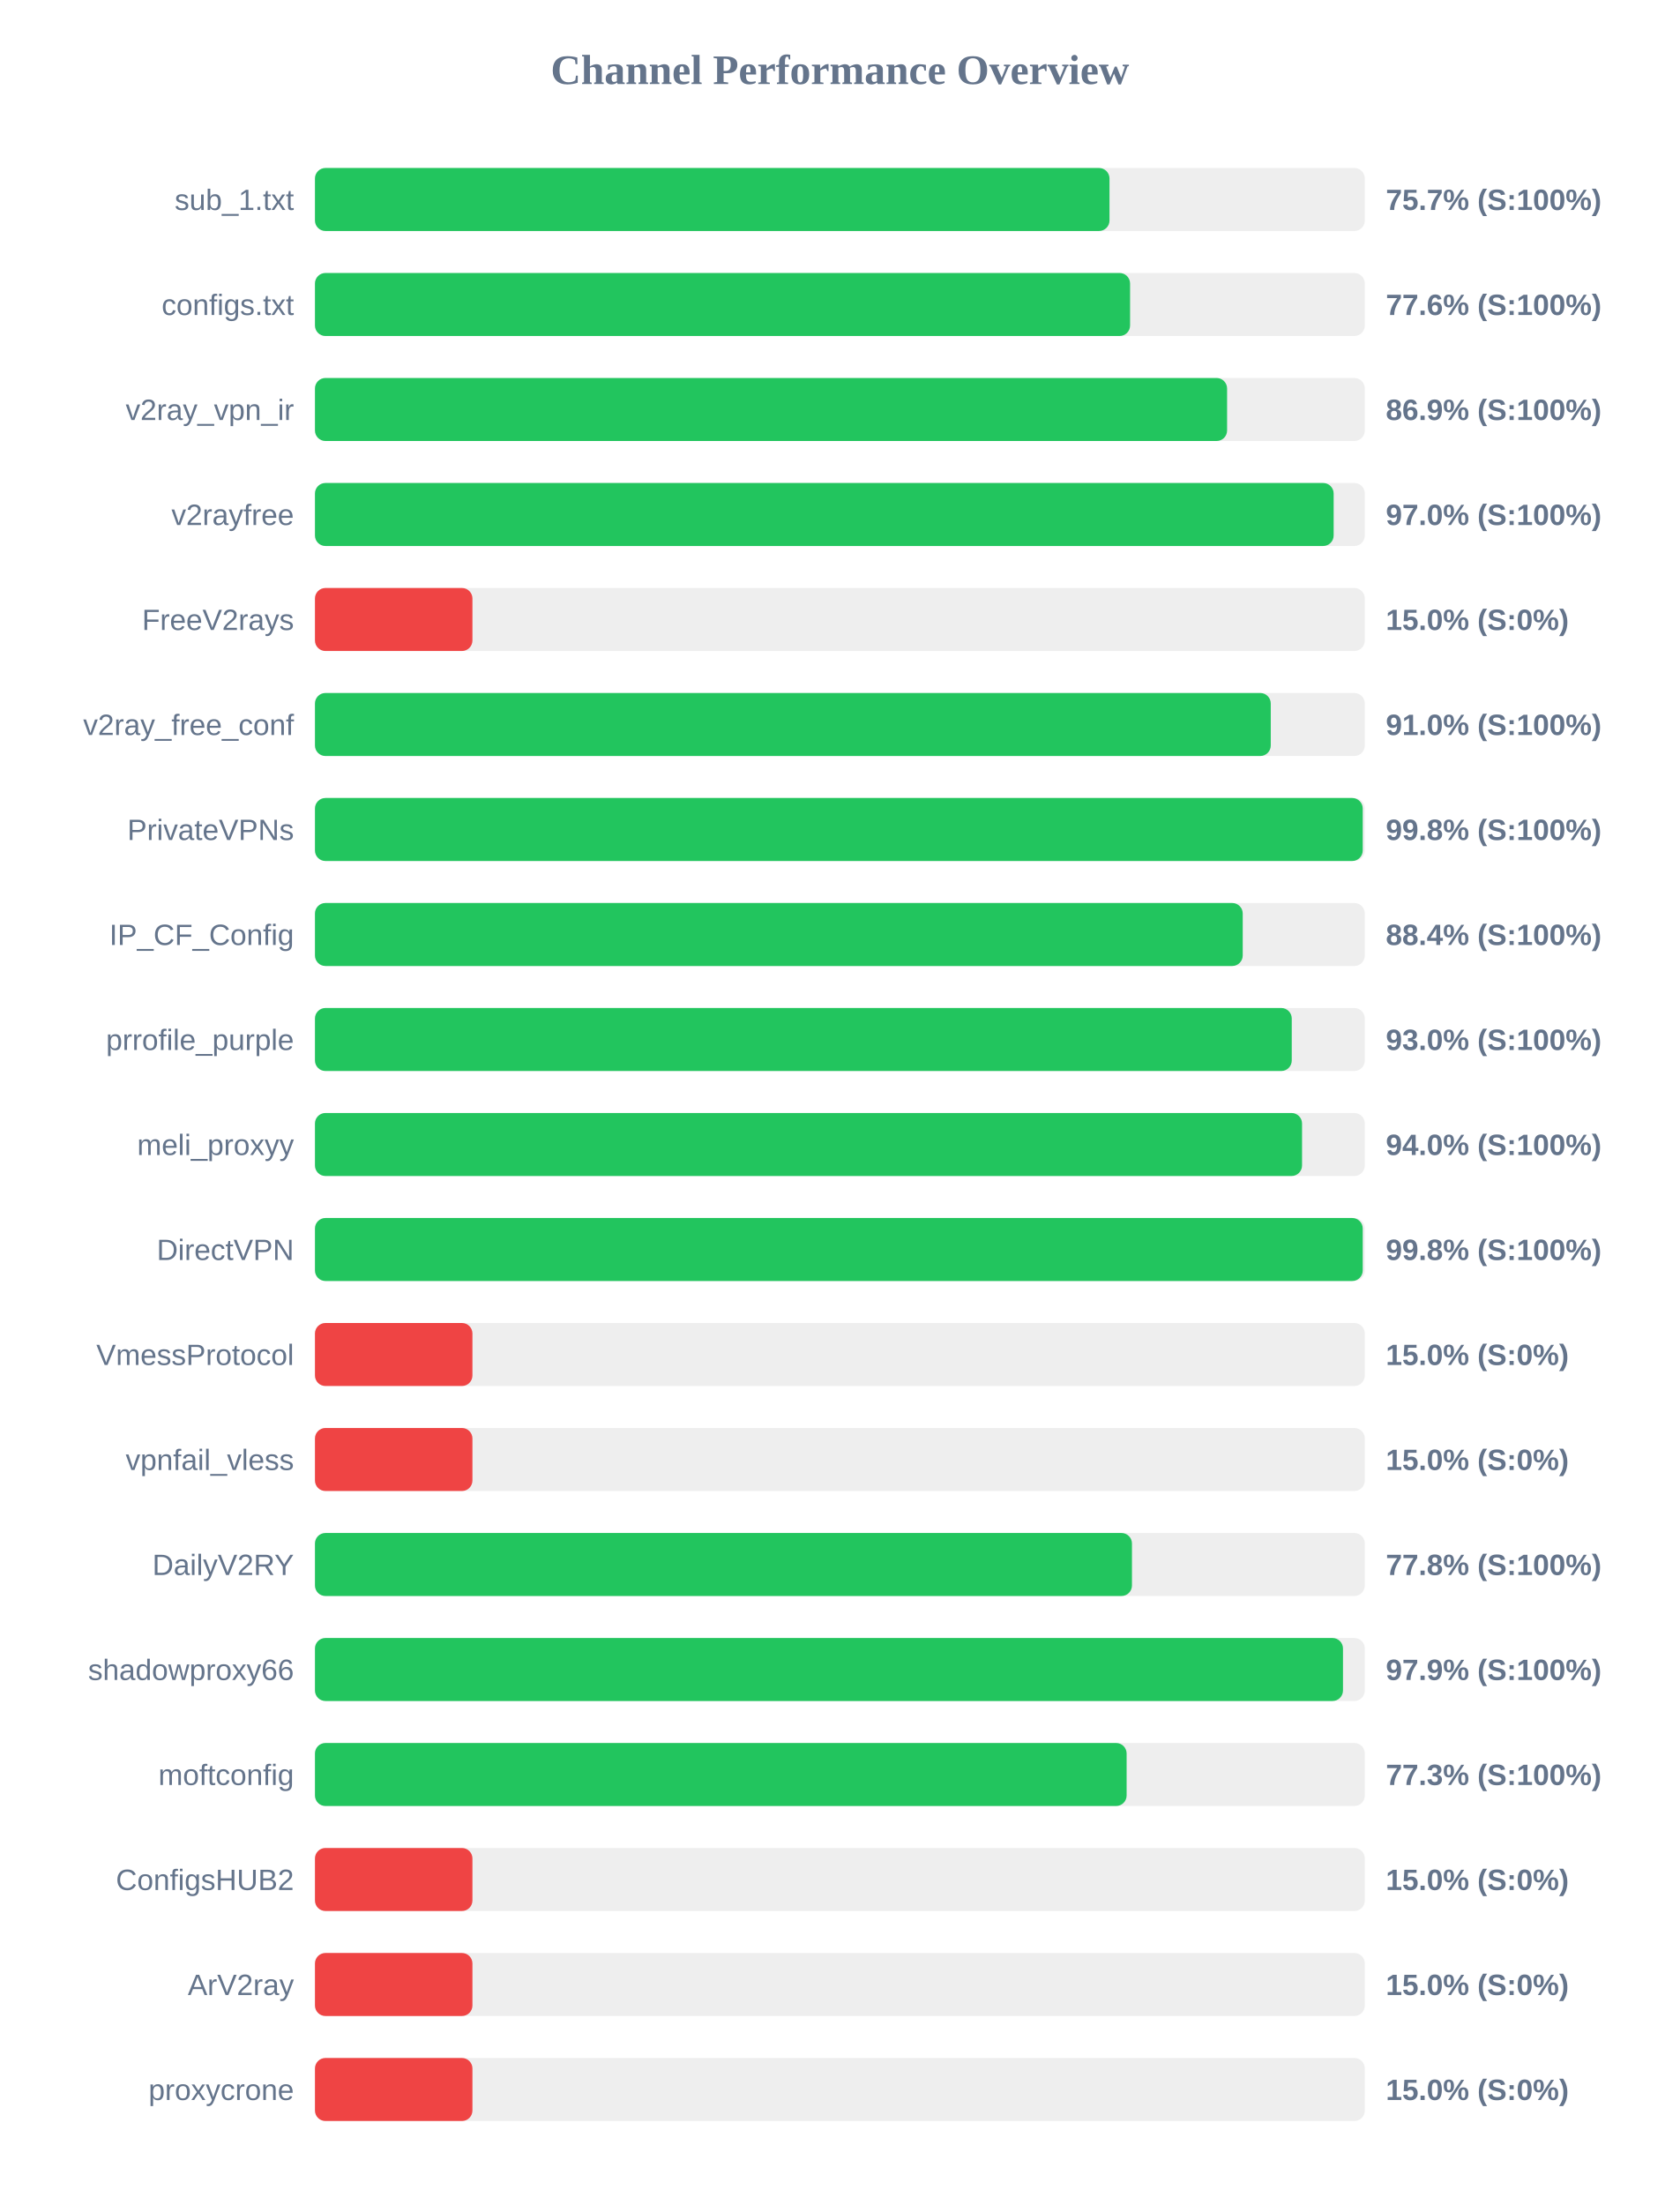
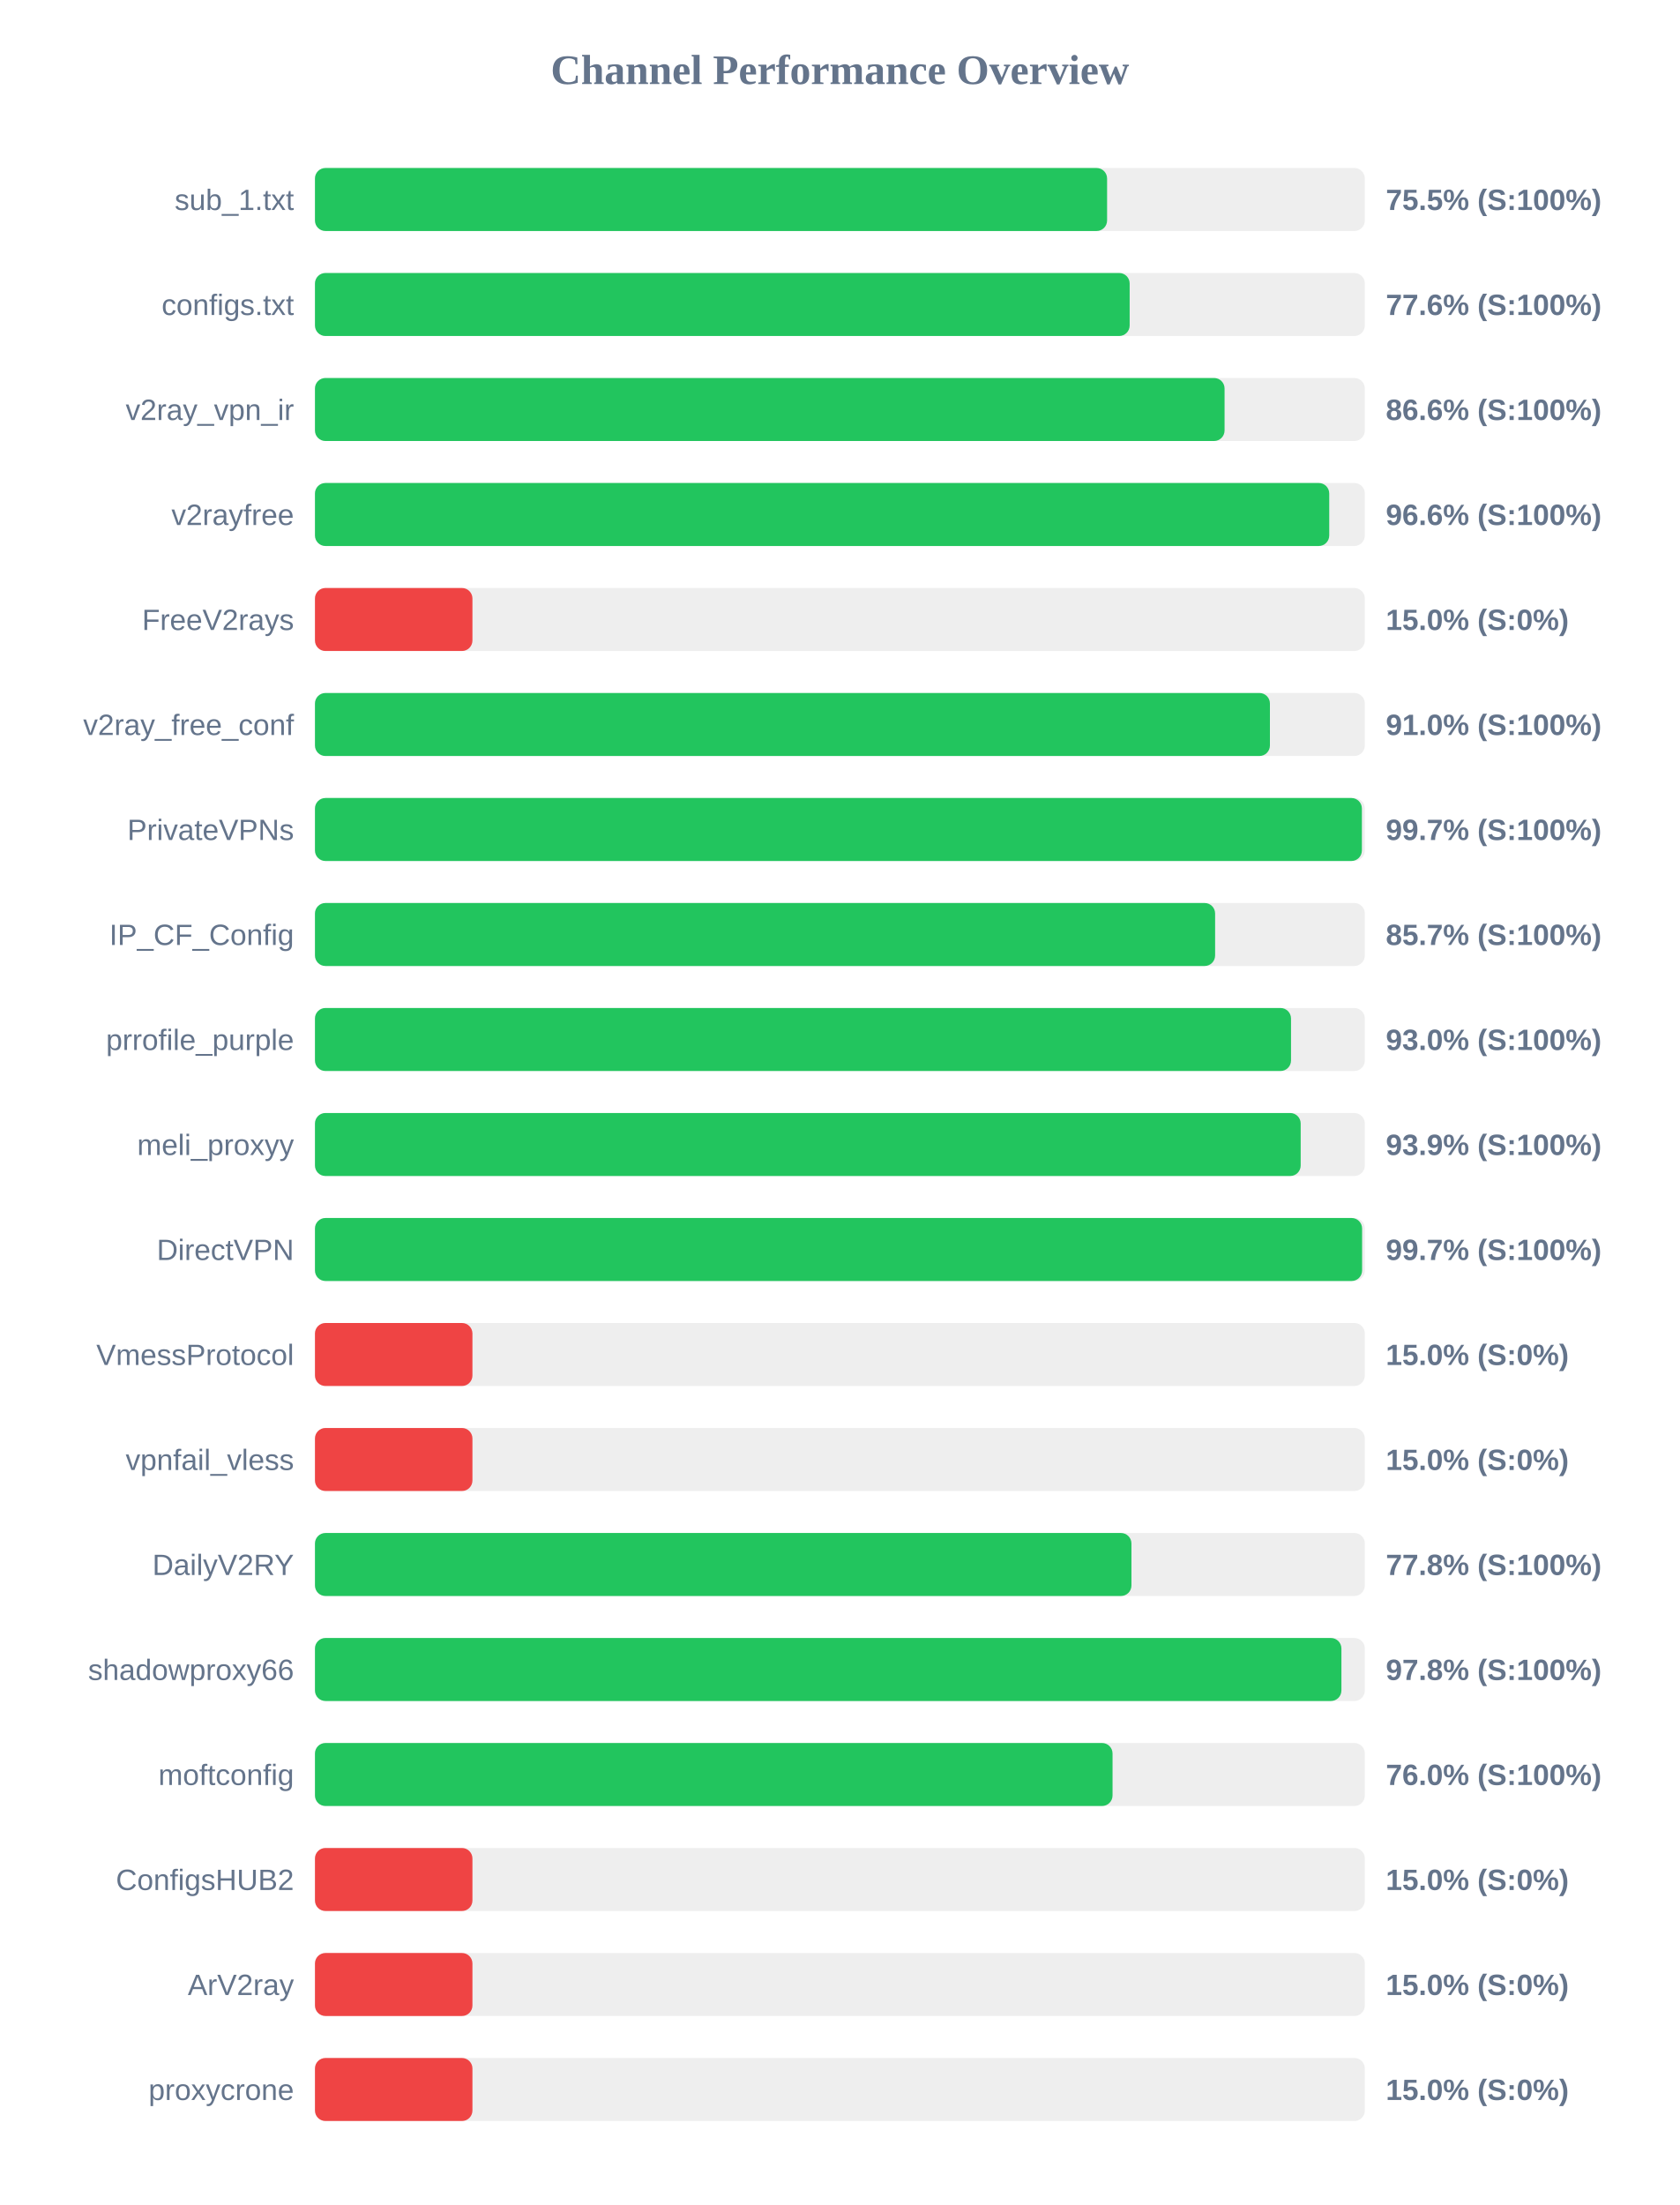
<svg xmlns="http://www.w3.org/2000/svg" width="800" height="1050" version="1.1">
  <style>
        .row { font: 14px Arial; fill: #64748b; }
        .score { font: bold 14px Arial; fill: #64748b; }
    </style>
  <text x="400" y="40" text-anchor="middle" font-size="20px" font-weight="bold" fill="#64748b">Channel Performance Overview</text>
  <rect x="150" y="80" width="500" height="30" fill="#eee" rx="5" />
-   <rect x="150" y="80" width="378.4" height="30" fill="#22c55e" rx="5" />
+   <rect x="150" y="80" width="377.25" height="30" fill="#22c55e" rx="5" />
  <text x="140" y="100" text-anchor="end" class="row">sub_1.txt</text>
-   <text x="660" y="100" text-anchor="start" class="score">75.7% (S:100%)</text>
+   <text x="660" y="100" text-anchor="start" class="score">75.5% (S:100%)</text>
  <rect x="150" y="130" width="500" height="30" fill="#eee" rx="5" />
-   <rect x="150" y="130" width="388.2" height="30" fill="#22c55e" rx="5" />
+   <rect x="150" y="130" width="388.0" height="30" fill="#22c55e" rx="5" />
  <text x="140" y="150" text-anchor="end" class="row">configs.txt</text>
  <text x="660" y="150" text-anchor="start" class="score">77.6% (S:100%)</text>
  <rect x="150" y="180" width="500" height="30" fill="#eee" rx="5" />
-   <rect x="150" y="180" width="434.4" height="30" fill="#22c55e" rx="5" />
+   <rect x="150" y="180" width="433.2" height="30" fill="#22c55e" rx="5" />
  <text x="140" y="200" text-anchor="end" class="row">v2ray_vpn_ir</text>
-   <text x="660" y="200" text-anchor="start" class="score">86.9% (S:100%)</text>
+   <text x="660" y="200" text-anchor="start" class="score">86.6% (S:100%)</text>
  <rect x="150" y="230" width="500" height="30" fill="#eee" rx="5" />
-   <rect x="150" y="230" width="485.15" height="30" fill="#22c55e" rx="5" />
+   <rect x="150" y="230" width="483.05" height="30" fill="#22c55e" rx="5" />
  <text x="140" y="250" text-anchor="end" class="row">v2rayfree</text>
-   <text x="660" y="250" text-anchor="start" class="score">97.0% (S:100%)</text>
+   <text x="660" y="250" text-anchor="start" class="score">96.6% (S:100%)</text>
  <rect x="150" y="280" width="500" height="30" fill="#eee" rx="5" />
  <rect x="150" y="280" width="75.0" height="30" fill="#ef4444" rx="5" />
  <text x="140" y="300" text-anchor="end" class="row">FreeV2rays</text>
  <text x="660" y="300" text-anchor="start" class="score">15.0% (S:0%)</text>
  <rect x="150" y="330" width="500" height="30" fill="#eee" rx="5" />
-   <rect x="150" y="330" width="455.2" height="30" fill="#22c55e" rx="5" />
+   <rect x="150" y="330" width="454.8" height="30" fill="#22c55e" rx="5" />
  <text x="140" y="350" text-anchor="end" class="row">v2ray_free_conf</text>
  <text x="660" y="350" text-anchor="start" class="score">91.0% (S:100%)</text>
  <rect x="150" y="380" width="500" height="30" fill="#eee" rx="5" />
-   <rect x="150" y="380" width="499.0" height="30" fill="#22c55e" rx="5" />
+   <rect x="150" y="380" width="498.6" height="30" fill="#22c55e" rx="5" />
  <text x="140" y="400" text-anchor="end" class="row">PrivateVPNs</text>
-   <text x="660" y="400" text-anchor="start" class="score">99.8% (S:100%)</text>
+   <text x="660" y="400" text-anchor="start" class="score">99.7% (S:100%)</text>
  <rect x="150" y="430" width="500" height="30" fill="#eee" rx="5" />
-   <rect x="150" y="430" width="441.85" height="30" fill="#22c55e" rx="5" />
+   <rect x="150" y="430" width="428.7" height="30" fill="#22c55e" rx="5" />
  <text x="140" y="450" text-anchor="end" class="row">IP_CF_Config</text>
-   <text x="660" y="450" text-anchor="start" class="score">88.4% (S:100%)</text>
+   <text x="660" y="450" text-anchor="start" class="score">85.7% (S:100%)</text>
  <rect x="150" y="480" width="500" height="30" fill="#eee" rx="5" />
-   <rect x="150" y="480" width="465.2" height="30" fill="#22c55e" rx="5" />
+   <rect x="150" y="480" width="464.85" height="30" fill="#22c55e" rx="5" />
  <text x="140" y="500" text-anchor="end" class="row">prrofile_purple</text>
  <text x="660" y="500" text-anchor="start" class="score">93.0% (S:100%)</text>
  <rect x="150" y="530" width="500" height="30" fill="#eee" rx="5" />
-   <rect x="150" y="530" width="470.1" height="30" fill="#22c55e" rx="5" />
+   <rect x="150" y="530" width="469.45" height="30" fill="#22c55e" rx="5" />
  <text x="140" y="550" text-anchor="end" class="row">meli_proxyy</text>
-   <text x="660" y="550" text-anchor="start" class="score">94.0% (S:100%)</text>
+   <text x="660" y="550" text-anchor="start" class="score">93.9% (S:100%)</text>
  <rect x="150" y="580" width="500" height="30" fill="#eee" rx="5" />
-   <rect x="150" y="580" width="499.0" height="30" fill="#22c55e" rx="5" />
+   <rect x="150" y="580" width="498.7" height="30" fill="#22c55e" rx="5" />
  <text x="140" y="600" text-anchor="end" class="row">DirectVPN</text>
-   <text x="660" y="600" text-anchor="start" class="score">99.8% (S:100%)</text>
+   <text x="660" y="600" text-anchor="start" class="score">99.7% (S:100%)</text>
  <rect x="150" y="630" width="500" height="30" fill="#eee" rx="5" />
  <rect x="150" y="630" width="75.0" height="30" fill="#ef4444" rx="5" />
  <text x="140" y="650" text-anchor="end" class="row">VmessProtocol</text>
  <text x="660" y="650" text-anchor="start" class="score">15.0% (S:0%)</text>
  <rect x="150" y="680" width="500" height="30" fill="#eee" rx="5" />
  <rect x="150" y="680" width="75.0" height="30" fill="#ef4444" rx="5" />
  <text x="140" y="700" text-anchor="end" class="row">vpnfail_vless</text>
  <text x="660" y="700" text-anchor="start" class="score">15.0% (S:0%)</text>
  <rect x="150" y="730" width="500" height="30" fill="#eee" rx="5" />
-   <rect x="150" y="730" width="389.1" height="30" fill="#22c55e" rx="5" />
+   <rect x="150" y="730" width="388.85" height="30" fill="#22c55e" rx="5" />
  <text x="140" y="750" text-anchor="end" class="row">DailyV2RY</text>
  <text x="660" y="750" text-anchor="start" class="score">77.8% (S:100%)</text>
  <rect x="150" y="780" width="500" height="30" fill="#eee" rx="5" />
-   <rect x="150" y="780" width="489.6" height="30" fill="#22c55e" rx="5" />
+   <rect x="150" y="780" width="488.85" height="30" fill="#22c55e" rx="5" />
  <text x="140" y="800" text-anchor="end" class="row">shadowproxy66</text>
-   <text x="660" y="800" text-anchor="start" class="score">97.9% (S:100%)</text>
+   <text x="660" y="800" text-anchor="start" class="score">97.8% (S:100%)</text>
  <rect x="150" y="830" width="500" height="30" fill="#eee" rx="5" />
-   <rect x="150" y="830" width="386.55" height="30" fill="#22c55e" rx="5" />
+   <rect x="150" y="830" width="379.85" height="30" fill="#22c55e" rx="5" />
  <text x="140" y="850" text-anchor="end" class="row">moftconfig</text>
-   <text x="660" y="850" text-anchor="start" class="score">77.3% (S:100%)</text>
+   <text x="660" y="850" text-anchor="start" class="score">76.0% (S:100%)</text>
  <rect x="150" y="880" width="500" height="30" fill="#eee" rx="5" />
  <rect x="150" y="880" width="75.0" height="30" fill="#ef4444" rx="5" />
  <text x="140" y="900" text-anchor="end" class="row">ConfigsHUB2</text>
  <text x="660" y="900" text-anchor="start" class="score">15.0% (S:0%)</text>
  <rect x="150" y="930" width="500" height="30" fill="#eee" rx="5" />
  <rect x="150" y="930" width="75.0" height="30" fill="#ef4444" rx="5" />
  <text x="140" y="950" text-anchor="end" class="row">ArV2ray</text>
  <text x="660" y="950" text-anchor="start" class="score">15.0% (S:0%)</text>
  <rect x="150" y="980" width="500" height="30" fill="#eee" rx="5" />
  <rect x="150" y="980" width="75.0" height="30" fill="#ef4444" rx="5" />
  <text x="140" y="1000" text-anchor="end" class="row">proxycrone</text>
  <text x="660" y="1000" text-anchor="start" class="score">15.0% (S:0%)</text>
</svg>
